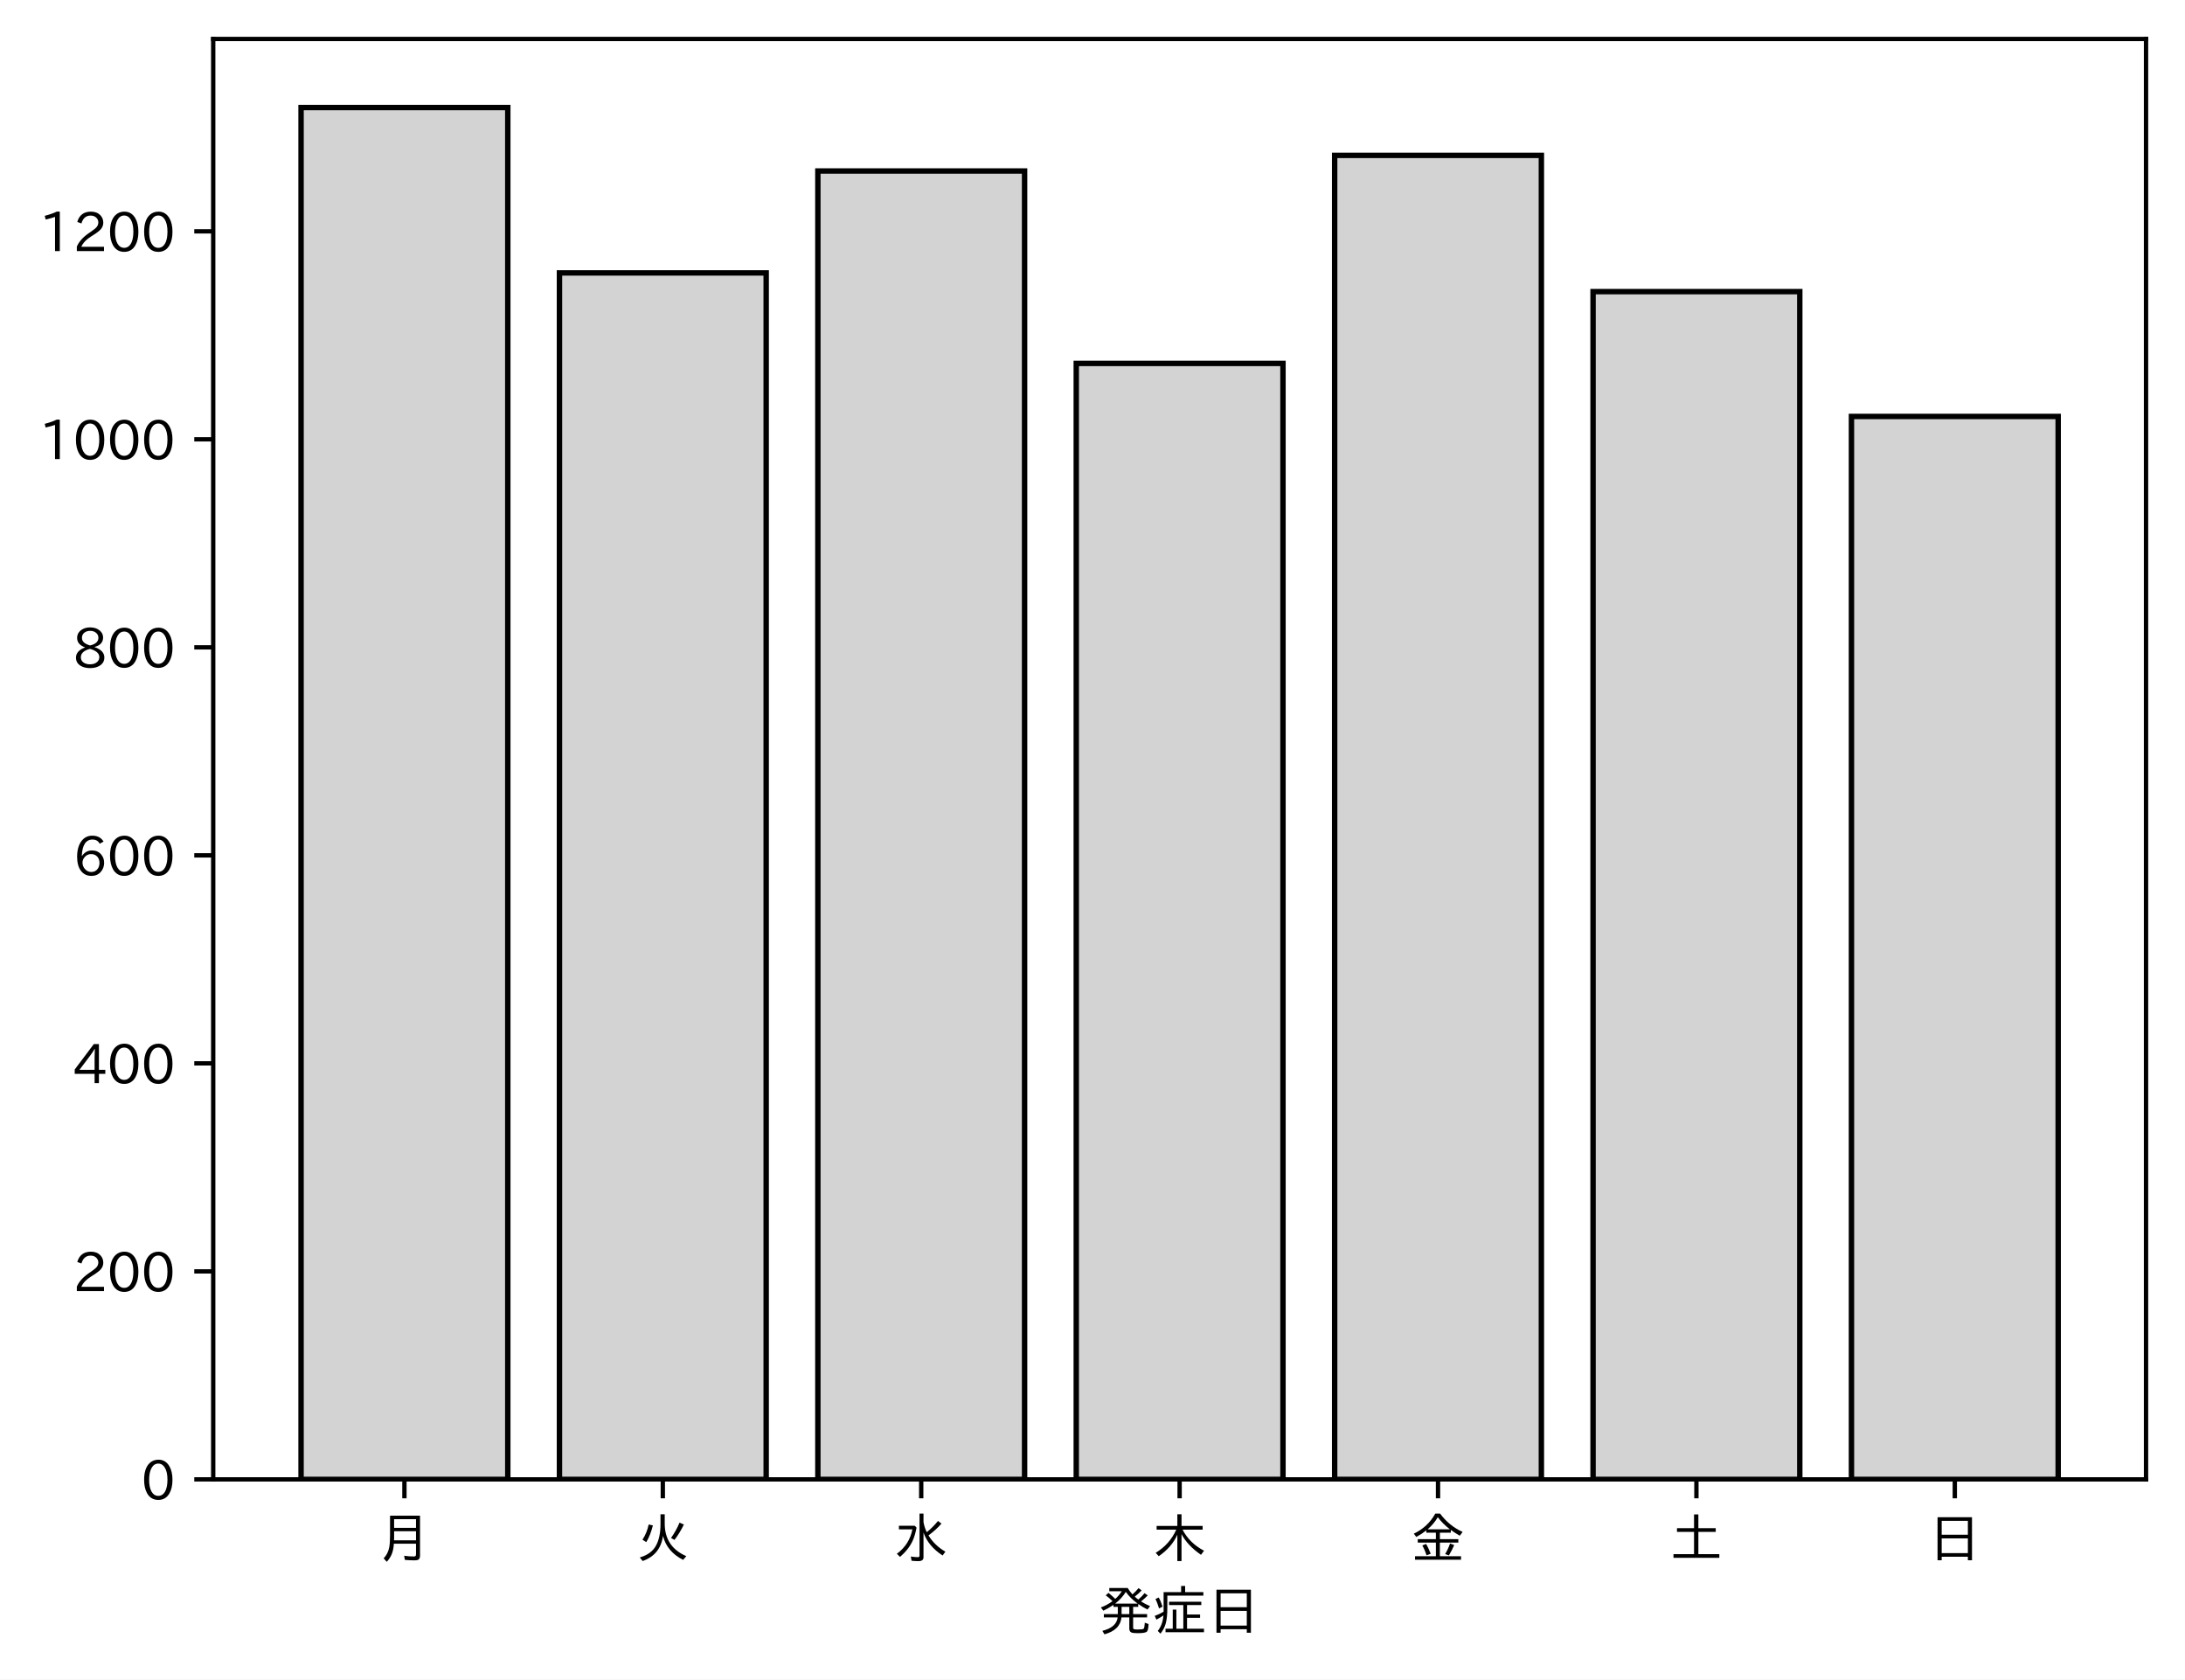
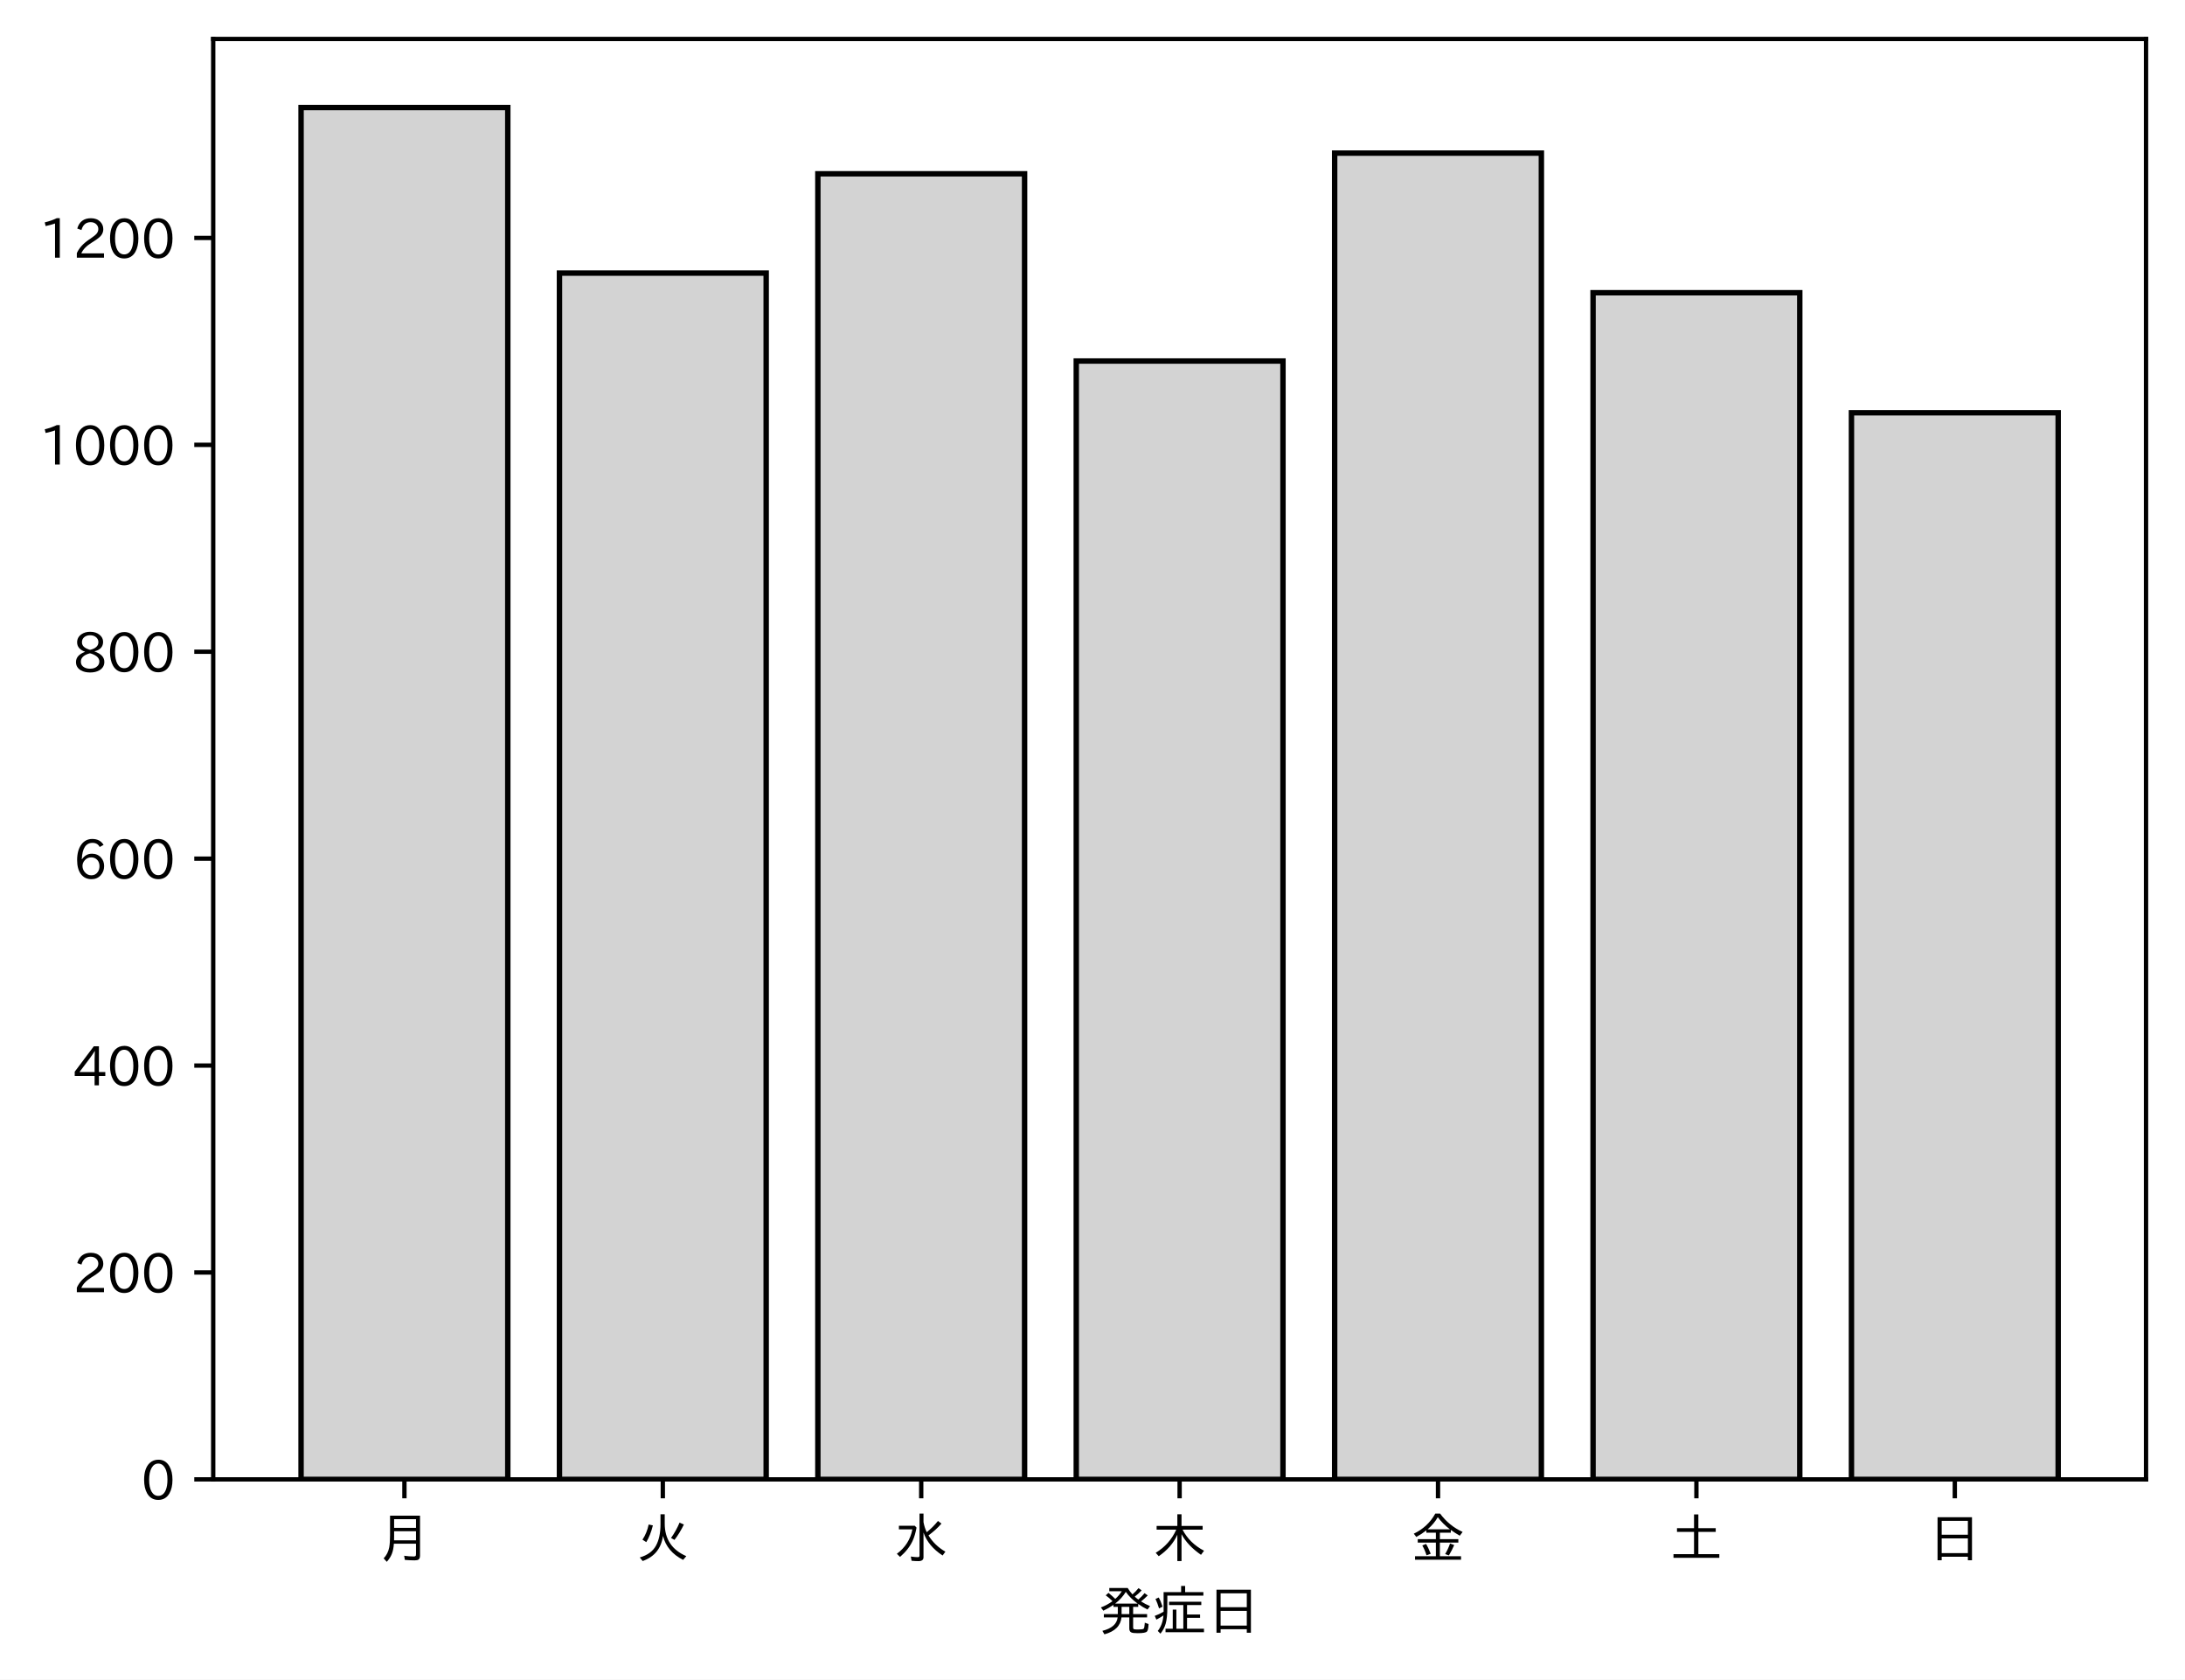
<svg xmlns="http://www.w3.org/2000/svg" xmlns:xlink="http://www.w3.org/1999/xlink" height="310.293pt" version="1.1" viewBox="0 0 403.714 310.293" width="403.714pt">
  <defs>
    <style type="text/css">
*{stroke-linecap:butt;stroke-linejoin:round;}
  </style>
  </defs>
  <g id="figure_1">
    <g id="patch_1">
      <path d="M 0 310.293  L 403.714 310.293  L 403.714 0  L 0 0  z " style="fill:#ffffff;" />
    </g>
    <g id="axes_1">
      <g id="patch_2">
        <path d="M 39.394 273.312  L 396.514 273.312  L 396.514 7.2  L 39.394 7.2  z " style="fill:#ffffff;" />
      </g>
      <g id="patch_3">
-         <path clip-path="url(#pb54fe0e380)" d="M 55.626 273.312  L 93.821 273.312  L 93.821 19.872  L 55.626 19.872  z " style="fill:#d3d3d3;stroke:#000000;stroke-linejoin:miter;" />
+         <path clip-path="url(#pd9f78b84c1)" d="M 55.626 273.312  L 93.821 273.312  L 93.821 19.872  L 55.626 19.872  z " style="fill:#d3d3d3;stroke:#000000;stroke-linejoin:miter;" />
      </g>
      <g id="patch_4">
-         <path clip-path="url(#pb54fe0e380)" d="M 103.37 273.312  L 141.564 273.312  L 141.564 50.423  L 103.37 50.423  z " style="fill:#d3d3d3;stroke:#000000;stroke-linejoin:miter;" />
+         <path clip-path="url(#pd9f78b84c1)" d="M 103.37 273.312  L 141.564 273.312  L 141.564 50.453  L 103.37 50.453  z " style="fill:#d3d3d3;stroke:#000000;stroke-linejoin:miter;" />
      </g>
      <g id="patch_5">
-         <path clip-path="url(#pb54fe0e380)" d="M 151.113 273.312  L 189.308 273.312  L 189.308 31.593  L 151.113 31.593  z " style="fill:#d3d3d3;stroke:#000000;stroke-linejoin:miter;" />
+         <path clip-path="url(#pd9f78b84c1)" d="M 151.113 273.312  L 189.308 273.312  L 189.308 32.104  L 151.113 32.104  z " style="fill:#d3d3d3;stroke:#000000;stroke-linejoin:miter;" />
      </g>
      <g id="patch_6">
-         <path clip-path="url(#pb54fe0e380)" d="M 198.856 273.312  L 237.051 273.312  L 237.051 67.14  L 198.856 67.14  z " style="fill:#d3d3d3;stroke:#000000;stroke-linejoin:miter;" />
+         <path clip-path="url(#pd9f78b84c1)" d="M 198.856 273.312  L 237.051 273.312  L 237.051 66.699  L 198.856 66.699  z " style="fill:#d3d3d3;stroke:#000000;stroke-linejoin:miter;" />
      </g>
      <g id="patch_7">
-         <path clip-path="url(#pb54fe0e380)" d="M 246.6 273.312  L 284.794 273.312  L 284.794 28.711  L 246.6 28.711  z " style="fill:#d3d3d3;stroke:#000000;stroke-linejoin:miter;" />
+         <path clip-path="url(#pd9f78b84c1)" d="M 246.6 273.312  L 284.794 273.312  L 284.794 28.282  L 246.6 28.282  z " style="fill:#d3d3d3;stroke:#000000;stroke-linejoin:miter;" />
      </g>
      <g id="patch_8">
-         <path clip-path="url(#pb54fe0e380)" d="M 294.343 273.312  L 332.538 273.312  L 332.538 53.882  L 294.343 53.882  z " style="fill:#d3d3d3;stroke:#000000;stroke-linejoin:miter;" />
+         <path clip-path="url(#pd9f78b84c1)" d="M 294.343 273.312  L 332.538 273.312  L 332.538 54.084  L 294.343 54.084  z " style="fill:#d3d3d3;stroke:#000000;stroke-linejoin:miter;" />
      </g>
      <g id="patch_9">
-         <path clip-path="url(#pb54fe0e380)" d="M 342.086 273.312  L 380.281 273.312  L 380.281 76.939  L 342.086 76.939  z " style="fill:#d3d3d3;stroke:#000000;stroke-linejoin:miter;" />
+         <path clip-path="url(#pd9f78b84c1)" d="M 342.086 273.312  L 380.281 273.312  L 380.281 76.256  L 342.086 76.256  z " style="fill:#d3d3d3;stroke:#000000;stroke-linejoin:miter;" />
      </g>
      <g id="matplotlib.axis_1">
        <g id="xtick_1">
          <g id="line2d_1">
            <defs>
-               <path d="M 0 0  L 0 3.5  " id="m223d3e9539" style="stroke:#000000;stroke-width:0.8;" />
-             </defs>
-             <g>
-               <use style="stroke:#000000;stroke-width:0.8;" x="74.724" xlink:href="#m223d3e9539" y="273.312" />
+               <path d="M 0 0  L 0 3.5  " id="m9fa12f7cbf" style="stroke:#000000;stroke-width:0.8;" />
+             </defs>
+             <g>
+               <use style="stroke:#000000;stroke-width:0.8;" x="74.724" xlink:href="#m9fa12f7cbf" y="273.312" />
            </g>
          </g>
          <g id="text_1">
            <defs>
              <path d="M 78.812 77.875  L 78.812 4  Q 78.812 -1.219 76.078 -3.172  Q 73.969 -4.688 68.797 -4.688  Q 60.844 -4.688 50.828 -3.859  L 49.516 3.812  Q 58.594 2.484 67.094 2.484  Q 70.359 2.484 71.047 4.109  Q 71.391 4.891 71.391 6.844  L 71.391 26.125  L 30.516 26.125  Q 29.781 14.938 26.812 7.422  Q 24.031 0.094 17.438 -7.375  L 11.625 -0.984  Q 19.672 7.422 21.922 19.438  Q 23.438 27.688 23.438 41.406  L 23.438 77.875  z M 30.953 71.391  L 30.953 55.328  L 71.391 55.328  L 71.391 71.391  z M 30.953 49.125  L 30.953 39.938  Q 30.953 35.75 30.859 33.547  L 30.859 32.328  L 71.391 32.328  L 71.391 49.125  z " id="IPAexGothic-26376" />
            </defs>
            <g transform="translate(69.7238 287.8026)scale(0.1 -0.1)">
              <use xlink:href="#IPAexGothic-26376" />
            </g>
          </g>
        </g>
        <g id="xtick_2">
          <g id="line2d_2">
            <g>
-               <use style="stroke:#000000;stroke-width:0.8;" x="122.467" xlink:href="#m223d3e9539" y="273.312" />
+               <use style="stroke:#000000;stroke-width:0.8;" x="122.467" xlink:href="#m9fa12f7cbf" y="273.312" />
            </g>
          </g>
          <g id="text_2">
            <defs>
              <path d="M 53.516 80.422  L 53.516 63.188  Q 53.516 20.359 93.406 3.078  L 87.5 -3.812  Q 57.672 11.328 50.297 40.375  Q 45.359 5.672 12.797 -5.906  L 7.422 0.688  Q 28.859 6.844 37.406 22.609  Q 45.703 37.844 45.703 62.016  L 45.703 80.422  z M 12.406 33.5  Q 20.703 46.141 23.828 61.531  L 31.641 59.906  Q 27 41.312 19.438 29  z M 65.141 36.625  Q 74.656 50.047 80.906 64.984  L 88.922 61.531  Q 81.109 45.406 71.531 33.109  z " id="IPAexGothic-28779" />
            </defs>
            <g transform="translate(117.4671 287.8026)scale(0.1 -0.1)">
              <use xlink:href="#IPAexGothic-28779" />
            </g>
          </g>
        </g>
        <g id="xtick_3">
          <g id="line2d_3">
            <g>
-               <use style="stroke:#000000;stroke-width:0.8;" x="170.21" xlink:href="#m223d3e9539" y="273.312" />
+               <use style="stroke:#000000;stroke-width:0.8;" x="170.21" xlink:href="#m9fa12f7cbf" y="273.312" />
            </g>
          </g>
          <g id="text_3">
            <defs>
              <path d="M 54.203 65.922  Q 56.156 55.562 60.203 47.312  Q 71.578 56.453 81 68.109  L 87.406 63.188  Q 77.25 51.516 63.375 41.406  Q 75 22.609 94.672 11.375  L 89.5 4.297  Q 62.75 21.781 54.203 46.781  L 54.203 0.984  Q 54.203 -6.109 44.875 -6.109  Q 38.812 -6.109 32.172 -5.422  L 30.766 2.391  Q 38.422 1.219 44 1.219  Q 46.875 1.219 46.875 4.109  L 46.875 81.688  L 54.203 81.688  z M 8.797 59.281  L 38.094 59.281  L 41.359 55.766  Q 38.672 41.219 34.078 31.297  Q 26.656 15.375 10.891 1.703  L 4.984 7.422  Q 28.266 24.656 33.688 52.594  L 8.797 52.594  z " id="IPAexGothic-27700" />
            </defs>
            <g transform="translate(165.2104 287.8026)scale(0.1 -0.1)">
              <use xlink:href="#IPAexGothic-27700" />
            </g>
          </g>
        </g>
        <g id="xtick_4">
          <g id="line2d_4">
            <g>
-               <use style="stroke:#000000;stroke-width:0.8;" x="217.954" xlink:href="#m223d3e9539" y="273.312" />
+               <use style="stroke:#000000;stroke-width:0.8;" x="217.954" xlink:href="#m9fa12f7cbf" y="273.312" />
            </g>
          </g>
          <g id="text_4">
            <defs>
              <path d="M 55.422 52  Q 68.5 27 95.125 13.094  L 89.5 5.516  Q 64.594 22.797 53.516 43.703  L 53.516 -6  L 45.797 -6  L 45.797 42.672  Q 35.5 19.578 11.422 2.984  L 5.812 9.281  Q 31.453 24.75 43.797 52  L 7.516 52  L 7.516 58.891  L 45.797 58.891  L 45.797 80.469  L 53.516 80.469  L 53.516 58.891  L 92.531 58.891  L 92.531 52  z " id="IPAexGothic-26408" />
            </defs>
            <g transform="translate(212.9538 287.8026)scale(0.1 -0.1)">
              <use xlink:href="#IPAexGothic-26408" />
            </g>
          </g>
        </g>
        <g id="xtick_5">
          <g id="line2d_5">
            <g>
-               <use style="stroke:#000000;stroke-width:0.8;" x="265.697" xlink:href="#m223d3e9539" y="273.312" />
+               <use style="stroke:#000000;stroke-width:0.8;" x="265.697" xlink:href="#m9fa12f7cbf" y="273.312" />
            </g>
          </g>
          <g id="text_5">
            <defs>
              <path d="M 53.469 46.391  L 53.469 34.516  L 87.547 34.516  L 87.547 28.125  L 53.469 28.125  L 53.469 2.984  L 92.531 2.984  L 92.531 -3.516  L 7.516 -3.516  L 7.516 2.984  L 46.047 2.984  L 46.047 28.125  L 12.547 28.125  L 12.547 34.516  L 46.047 34.516  L 46.047 46.391  L 28.422 46.391  L 28.422 50.688  Q 19.734 43.891 9.906 38.531  L 5.219 44.578  Q 31.344 56.984 45.016 81.781  L 53.766 81.781  Q 70.359 59.234 95.453 47.797  L 90.234 40.828  Q 81.547 45.844 73.641 51.469  L 73.641 46.391  z M 72.016 52.688  Q 59.078 62.406 49.562 75.094  Q 42.828 63.141 30.812 52.688  z M 28.719 4.688  Q 26.078 13.719 21 22.797  L 27.875 25.688  Q 31.938 19.188 36.531 7.516  z M 63.188 6.891  Q 68.797 16.406 72.219 26.516  L 79.891 23.578  Q 75.922 14.156 70.125 4.5  z " id="IPAexGothic-37329" />
            </defs>
            <g transform="translate(260.6971 287.8026)scale(0.1 -0.1)">
              <use xlink:href="#IPAexGothic-37329" />
            </g>
          </g>
        </g>
        <g id="xtick_6">
          <g id="line2d_6">
            <g>
-               <use style="stroke:#000000;stroke-width:0.8;" x="313.44" xlink:href="#m223d3e9539" y="273.312" />
+               <use style="stroke:#000000;stroke-width:0.8;" x="313.44" xlink:href="#m9fa12f7cbf" y="273.312" />
            </g>
          </g>
          <g id="text_6">
            <defs>
              <path d="M 45.609 54.781  L 45.609 80.172  L 53.609 80.172  L 53.609 54.781  L 85.688 54.781  L 85.688 47.906  L 53.609 47.906  L 53.609 6.781  L 92.328 6.781  L 92.328 0  L 7.625 0  L 7.625 6.781  L 45.609 6.781  L 45.609 47.906  L 14.109 47.906  L 14.109 54.781  z " id="IPAexGothic-22303" />
            </defs>
            <g transform="translate(308.4404 287.8026)scale(0.1 -0.1)">
              <use xlink:href="#IPAexGothic-22303" />
            </g>
          </g>
        </g>
        <g id="xtick_7">
          <g id="line2d_7">
            <g>
-               <use style="stroke:#000000;stroke-width:0.8;" x="361.184" xlink:href="#m223d3e9539" y="273.312" />
+               <use style="stroke:#000000;stroke-width:0.8;" x="361.184" xlink:href="#m9fa12f7cbf" y="273.312" />
            </g>
          </g>
          <g id="text_7">
            <defs>
              <path d="M 81.734 75  L 81.734 -4.5  L 74.125 -4.5  L 74.125 2  L 25.734 2  L 25.734 -4.5  L 18.109 -4.5  L 18.109 75  z M 25.734 68.312  L 25.734 42.672  L 74.125 42.672  L 74.125 68.312  z M 25.734 35.891  L 25.734 8.688  L 74.125 8.688  L 74.125 35.891  z " id="IPAexGothic-26085" />
            </defs>
            <g transform="translate(356.1837 287.8026)scale(0.1 -0.1)">
              <use xlink:href="#IPAexGothic-26085" />
            </g>
          </g>
        </g>
        <g id="text_8">
          <defs>
            <path d="M 73.734 56.844  Q 80.609 62.75 85.203 68.609  L 91.109 64.406  Q 84.469 57.812 78.719 53.328  Q 85.938 48.688 95.406 44.625  L 90.625 38.375  Q 81.734 42.781 73.531 48.641  L 73.531 43.312  L 64.109 43.312  L 64.109 29.984  L 89.891 29.984  L 89.891 23.781  L 64.109 23.781  L 64.109 5.609  Q 64.109 2.484 65.719 2.047  Q 67.391 1.469 73.094 1.469  Q 82.125 1.469 83.594 2.984  Q 85.062 4.438 85.5 11.969  Q 85.5 13.484 85.594 14.062  L 92.625 11.578  Q 92.188 0.391 89.703 -2.203  Q 87.062 -5.328 72.609 -5.328  Q 63.812 -5.328 60.938 -4  Q 57.031 -2.344 57.031 3.328  L 57.031 23.781  L 42.578 23.781  Q 40.188 0.531 11.078 -7.422  L 7.281 -0.984  Q 33.25 5.422 35.5 23.781  L 10.016 23.781  L 10.016 29.984  L 35.797 29.984  L 35.797 43.312  L 27.781 43.312  L 27.781 47.016  Q 19.734 41.359 9.078 36.188  L 4.5 42.188  Q 16.312 46.734 25.984 53.812  Q 19.828 60.156 13.484 64.594  L 18.609 69.141  Q 26.516 62.594 31.109 58.016  Q 38.031 64.062 43.172 72.125  L 20.062 72.125  L 20.062 78.219  L 54 78.219  Q 58.203 71.344 62.891 66.312  Q 69.094 71.625 74.031 77.938  L 79.828 73.734  Q 74.172 67.625 67.094 62.203  Q 70.406 59.078 73.734 56.844  z M 57.031 43.312  L 42.781 43.312  L 42.781 29.984  L 57.031 29.984  z M 30.906 49.312  L 72.516 49.312  Q 58.688 59.281 50.594 71  Q 43.219 58.891 30.906 49.312  z " id="IPAexGothic-30330" />
            <path d="M 63.719 2.875  L 95.016 2.875  L 95.016 -3.516  L 23.969 -3.516  L 23.969 2.875  L 37.312 2.875  L 37.312 38.281  L 44 38.281  L 44 2.875  L 56.844 2.875  L 56.844 46.578  L 30.516 46.578  L 30.516 52.781  L 90.047 52.781  L 90.047 46.578  L 63.719 46.578  L 63.719 29.203  L 87.797 29.203  L 87.797 23.094  L 63.719 23.094  z M 60.203 70.516  L 93.891 70.516  L 93.891 64.109  L 27.297 64.109  L 27.297 41.406  Q 27.297 23.141 24.219 12.203  Q 21.391 2.25 14.594 -6.203  L 9.625 -1.172  Q 18.75 10.359 20.125 27.484  Q 15.438 24.125 7.078 19.734  L 4 26.609  Q 12.312 29.594 20.406 34.328  L 20.406 37.891  L 20.406 70.516  L 52.781 70.516  L 52.781 81.984  L 60.203 81.984  z M 12.016 40.375  Q 8.891 50.781 5.422 57.906  L 11.375 60.594  Q 15.234 53.859 18.406 43.703  z " id="IPAexGothic-30151" />
          </defs>
          <g transform="translate(202.9538 301.1932)scale(0.1 -0.1)">
            <use xlink:href="#IPAexGothic-30330" />
            <use x="100" xlink:href="#IPAexGothic-30151" />
            <use x="200" xlink:href="#IPAexGothic-26085" />
          </g>
        </g>
      </g>
      <g id="matplotlib.axis_2">
        <g id="ytick_1">
          <g id="line2d_8">
            <defs>
-               <path d="M 0 0  L -3.5 0  " id="m89fa49a003" style="stroke:#000000;stroke-width:0.8;" />
-             </defs>
-             <g>
-               <use style="stroke:#000000;stroke-width:0.8;" x="39.394" xlink:href="#m89fa49a003" y="273.312" />
+               <path d="M 0 0  L -3.5 0  " id="m447ce6bdaf" style="stroke:#000000;stroke-width:0.8;" />
+             </defs>
+             <g>
+               <use style="stroke:#000000;stroke-width:0.8;" x="39.394" xlink:href="#m447ce6bdaf" y="273.312" />
            </g>
          </g>
          <g id="text_9">
            <defs>
              <path d="M 31.844 73.828  Q 45.016 73.828 52.094 61.625  Q 57.719 51.953 57.719 36.625  Q 57.719 21.438 52.094 11.578  Q 45.125 -0.484 31.5 -0.484  Q 17.922 -0.484 10.938 11.578  Q 5.328 21.438 5.328 36.719  Q 5.328 58.016 15.625 67.719  Q 22.172 73.828 31.844 73.828  z M 31.5 66.656  Q 23.688 66.656 19.188 58.734  Q 14.594 50.734 14.594 36.625  Q 14.594 22.75 19.094 14.797  Q 23.641 6.984 31.5 6.984  Q 40.922 6.984 45.453 18.016  Q 48.438 25.344 48.438 37.109  Q 48.438 50.875 43.844 58.734  Q 39.203 66.656 31.5 66.656  z " id="IPAexGothic-48" />
            </defs>
            <g transform="translate(26.09531 277.0573)scale(0.1 -0.1)">
              <use xlink:href="#IPAexGothic-48" />
            </g>
          </g>
        </g>
        <g id="ytick_2">
          <g id="line2d_9">
            <g>
-               <use style="stroke:#000000;stroke-width:0.8;" x="39.394" xlink:href="#m89fa49a003" y="234.883" />
+               <use style="stroke:#000000;stroke-width:0.8;" x="39.394" xlink:href="#m447ce6bdaf" y="235.086" />
            </g>
          </g>
          <g id="text_10">
            <defs>
              <path d="M 57.172 0.984  L 6.984 0.984  L 6.984 9.281  Q 12.891 23.047 29.594 34.422  L 32.375 36.281  Q 40.922 42.141 43.609 45.406  Q 46.688 49.266 46.688 53.812  Q 46.688 58.938 43.062 62.547  Q 39.062 66.547 32.562 66.547  Q 19.531 66.547 15.484 52  L 7.766 54.781  Q 13.328 73.828 33.062 73.828  Q 43.844 73.828 50.25 67.438  Q 55.859 61.672 55.859 53.516  Q 55.859 47.469 52.25 42.531  Q 48.922 37.75 36.969 30.281  L 34.859 29  Q 19.625 19.578 15.281 8.891  L 57.172 8.891  z " id="IPAexGothic-50" />
            </defs>
-             <g transform="translate(13.49844 238.6282)scale(0.1 -0.1)">
+             <g transform="translate(13.49844 238.8311)scale(0.1 -0.1)">
              <use xlink:href="#IPAexGothic-50" />
              <use x="62.988" xlink:href="#IPAexGothic-48" />
              <use x="125.977" xlink:href="#IPAexGothic-48" />
            </g>
          </g>
        </g>
        <g id="ytick_3">
          <g id="line2d_10">
            <g>
-               <use style="stroke:#000000;stroke-width:0.8;" x="39.394" xlink:href="#m89fa49a003" y="196.454" />
+               <use style="stroke:#000000;stroke-width:0.8;" x="39.394" xlink:href="#m447ce6bdaf" y="196.86" />
            </g>
          </g>
          <g id="text_11">
            <defs>
              <path d="M 59.578 18.109  L 47.797 18.109  L 47.797 0.984  L 39.797 0.984  L 39.797 18.109  L 3.078 18.109  L 3.078 26.125  L 38.375 73.094  L 47.797 73.094  L 47.797 25.531  L 59.578 25.531  z M 40.281 64.203  L 39.984 64.203  Q 35.594 57.125 31.297 51.312  L 11.859 25.531  L 39.797 25.531  L 39.797 49.125  Q 39.797 54.391 40.281 64.203  z " id="IPAexGothic-52" />
            </defs>
-             <g transform="translate(13.49844 200.1991)scale(0.1 -0.1)">
+             <g transform="translate(13.49844 200.6048)scale(0.1 -0.1)">
              <use xlink:href="#IPAexGothic-52" />
              <use x="62.988" xlink:href="#IPAexGothic-48" />
              <use x="125.977" xlink:href="#IPAexGothic-48" />
            </g>
          </g>
        </g>
        <g id="ytick_4">
          <g id="line2d_11">
            <g>
-               <use style="stroke:#000000;stroke-width:0.8;" x="39.394" xlink:href="#m89fa49a003" y="158.025" />
+               <use style="stroke:#000000;stroke-width:0.8;" x="39.394" xlink:href="#m447ce6bdaf" y="158.633" />
            </g>
          </g>
          <g id="text_12">
            <defs>
              <path d="M 16.5 36.375  Q 23.578 46.578 34.906 46.578  Q 45.406 46.578 51.812 39.266  Q 57.422 32.906 57.422 23.781  Q 57.422 13.812 51.125 6.781  Q 44.578 -0.484 34.031 -0.484  Q 21.484 -0.484 14.406 9.078  Q 7.516 18.406 7.516 34.812  Q 7.516 53.516 15.828 64.203  Q 23.344 73.828 35.5 73.828  Q 49.859 73.828 56.391 62.891  L 49.219 58.984  Q 45.219 66.656 35.938 66.656  Q 17.484 66.656 16.109 36.375  z M 33.453 39.797  Q 26.312 39.797 21.625 34.469  Q 17.438 29.688 17.438 24.078  Q 17.438 18.062 21.141 13.188  Q 26.125 6.688 33.734 6.688  Q 41.703 6.688 45.953 13.188  Q 48.828 17.625 48.828 23.484  Q 48.828 30.375 45.016 34.812  Q 40.625 39.797 33.453 39.797  z " id="IPAexGothic-54" />
            </defs>
-             <g transform="translate(13.49844 161.77)scale(0.1 -0.1)">
+             <g transform="translate(13.49844 162.3786)scale(0.1 -0.1)">
              <use xlink:href="#IPAexGothic-54" />
              <use x="62.988" xlink:href="#IPAexGothic-48" />
              <use x="125.977" xlink:href="#IPAexGothic-48" />
            </g>
          </g>
        </g>
        <g id="ytick_5">
          <g id="line2d_12">
            <g>
-               <use style="stroke:#000000;stroke-width:0.8;" x="39.394" xlink:href="#m89fa49a003" y="119.596" />
+               <use style="stroke:#000000;stroke-width:0.8;" x="39.394" xlink:href="#m447ce6bdaf" y="120.407" />
            </g>
          </g>
          <g id="text_13">
            <defs>
              <path d="M 39.703 37.891  Q 57.812 31.734 57.812 18.703  Q 57.812 8.453 48.438 3.078  Q 41.609 -0.875 31.5 -0.875  Q 21.344 -0.875 14.5 3.078  Q 5.422 8.297 5.422 18.406  Q 5.422 31.062 22.016 37.203  L 22.016 37.5  Q 7.516 42.719 7.516 54.828  Q 7.516 64.062 15.328 69.625  Q 21.969 74.312 31.547 74.312  Q 42.234 74.312 48.922 68.797  Q 55.516 63.578 55.516 55.719  Q 55.516 42.281 39.703 38.188  z M 31.594 41.016  Q 46.828 44.625 46.828 55.125  Q 46.828 61.188 41.797 64.844  Q 37.703 67.922 31.5 67.922  Q 25.094 67.922 20.797 64.5  Q 16.406 60.891 16.406 55.031  Q 16.406 49.219 21.094 45.703  Q 23.344 43.891 26.906 42.531  Q 31 40.875 31.594 41.016  z M 30.906 34.516  Q 14.406 30.172 14.406 19  Q 14.406 12.109 20.516 8.688  Q 25.094 6.109 31.391 6.109  Q 40.234 6.109 45.016 10.891  Q 48.531 14.406 48.531 19.531  Q 48.531 24.906 43.656 28.906  Q 40.766 31.156 36.719 32.812  Q 31.984 34.719 30.906 34.516  z " id="IPAexGothic-56" />
            </defs>
-             <g transform="translate(13.49844 123.3409)scale(0.1 -0.1)">
+             <g transform="translate(13.49844 124.1523)scale(0.1 -0.1)">
              <use xlink:href="#IPAexGothic-56" />
              <use x="62.988" xlink:href="#IPAexGothic-48" />
              <use x="125.977" xlink:href="#IPAexGothic-48" />
            </g>
          </g>
        </g>
        <g id="ytick_6">
          <g id="line2d_13">
            <g>
-               <use style="stroke:#000000;stroke-width:0.8;" x="39.394" xlink:href="#m89fa49a003" y="81.166" />
+               <use style="stroke:#000000;stroke-width:0.8;" x="39.394" xlink:href="#m447ce6bdaf" y="82.181" />
            </g>
          </g>
          <g id="text_14">
            <defs>
              <path d="M 38.484 0.984  L 29.688 0.984  L 29.688 64.109  Q 21.438 61.281 12.312 59.328  L 10.688 66.109  Q 23.734 69.391 32.906 73.922  L 38.484 73.922  z " id="IPAexGothic-49" />
            </defs>
-             <g transform="translate(7.2 84.91175)scale(0.1 -0.1)">
+             <g transform="translate(7.2 85.92609)scale(0.1 -0.1)">
              <use xlink:href="#IPAexGothic-49" />
              <use x="62.988" xlink:href="#IPAexGothic-48" />
              <use x="125.977" xlink:href="#IPAexGothic-48" />
              <use x="188.965" xlink:href="#IPAexGothic-48" />
            </g>
          </g>
        </g>
        <g id="ytick_7">
          <g id="line2d_14">
            <g>
-               <use style="stroke:#000000;stroke-width:0.8;" x="39.394" xlink:href="#m89fa49a003" y="42.737" />
+               <use style="stroke:#000000;stroke-width:0.8;" x="39.394" xlink:href="#m447ce6bdaf" y="43.955" />
            </g>
          </g>
          <g id="text_15">
-             <g transform="translate(7.2 46.48264)scale(0.1 -0.1)">
+             <g transform="translate(7.2 47.69985)scale(0.1 -0.1)">
              <use xlink:href="#IPAexGothic-49" />
              <use x="62.988" xlink:href="#IPAexGothic-50" />
              <use x="125.977" xlink:href="#IPAexGothic-48" />
              <use x="188.965" xlink:href="#IPAexGothic-48" />
            </g>
          </g>
        </g>
      </g>
      <g id="patch_10">
        <path d="M 39.394 273.312  L 39.394 7.2  " style="fill:none;stroke:#000000;stroke-linecap:square;stroke-linejoin:miter;stroke-width:0.8;" />
      </g>
      <g id="patch_11">
        <path d="M 396.514 273.312  L 396.514 7.2  " style="fill:none;stroke:#000000;stroke-linecap:square;stroke-linejoin:miter;stroke-width:0.8;" />
      </g>
      <g id="patch_12">
        <path d="M 39.394 273.312  L 396.514 273.312  " style="fill:none;stroke:#000000;stroke-linecap:square;stroke-linejoin:miter;stroke-width:0.8;" />
      </g>
      <g id="patch_13">
        <path d="M 39.394 7.2  L 396.514 7.2  " style="fill:none;stroke:#000000;stroke-linecap:square;stroke-linejoin:miter;stroke-width:0.8;" />
      </g>
    </g>
  </g>
  <defs>
-     <clipPath id="pb54fe0e380">
+     <clipPath id="pd9f78b84c1">
      <rect height="266.112" width="357.12" x="39.394" y="7.2" />
    </clipPath>
  </defs>
</svg>
